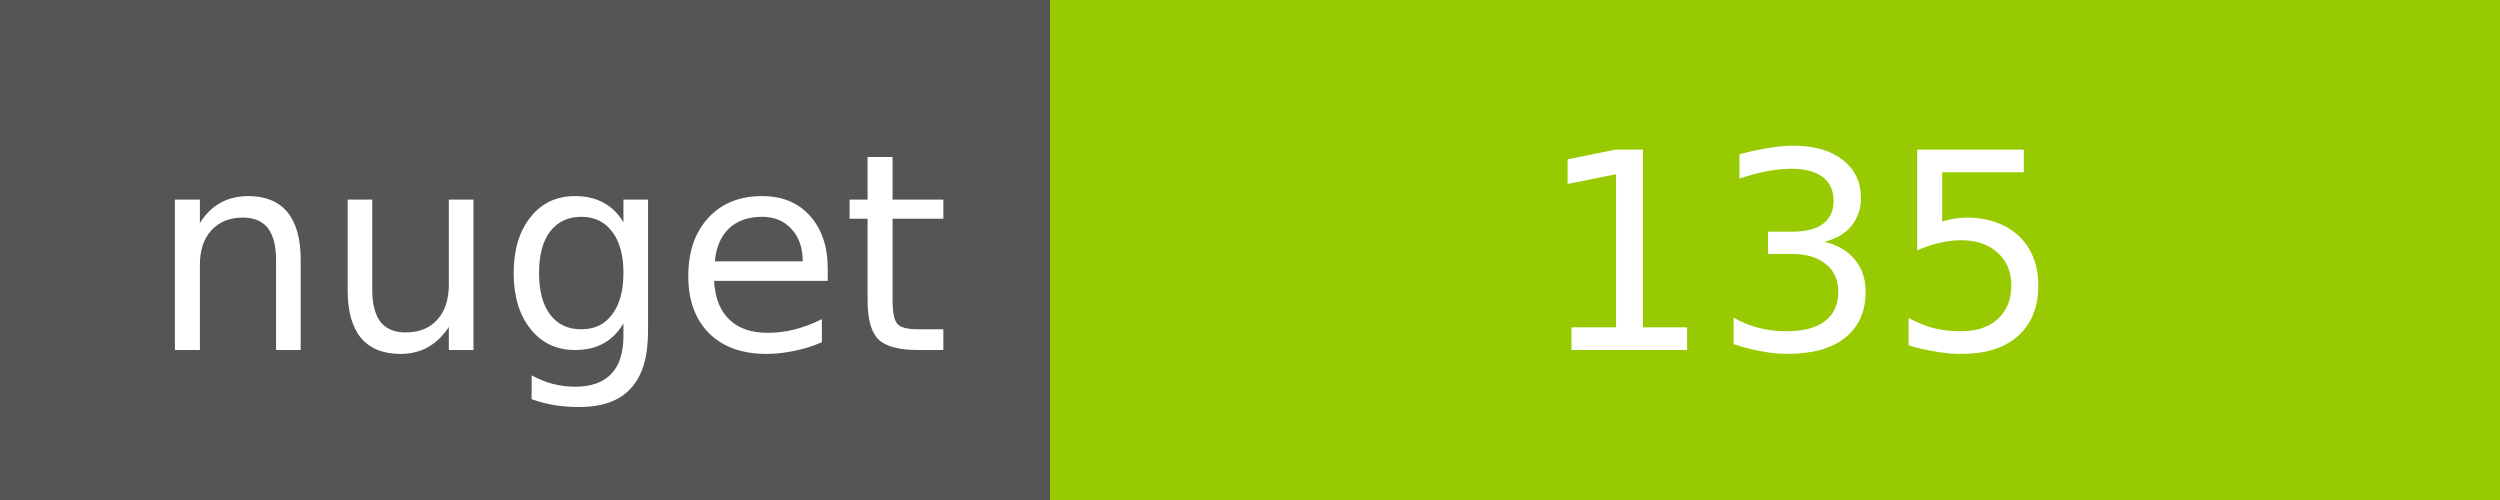
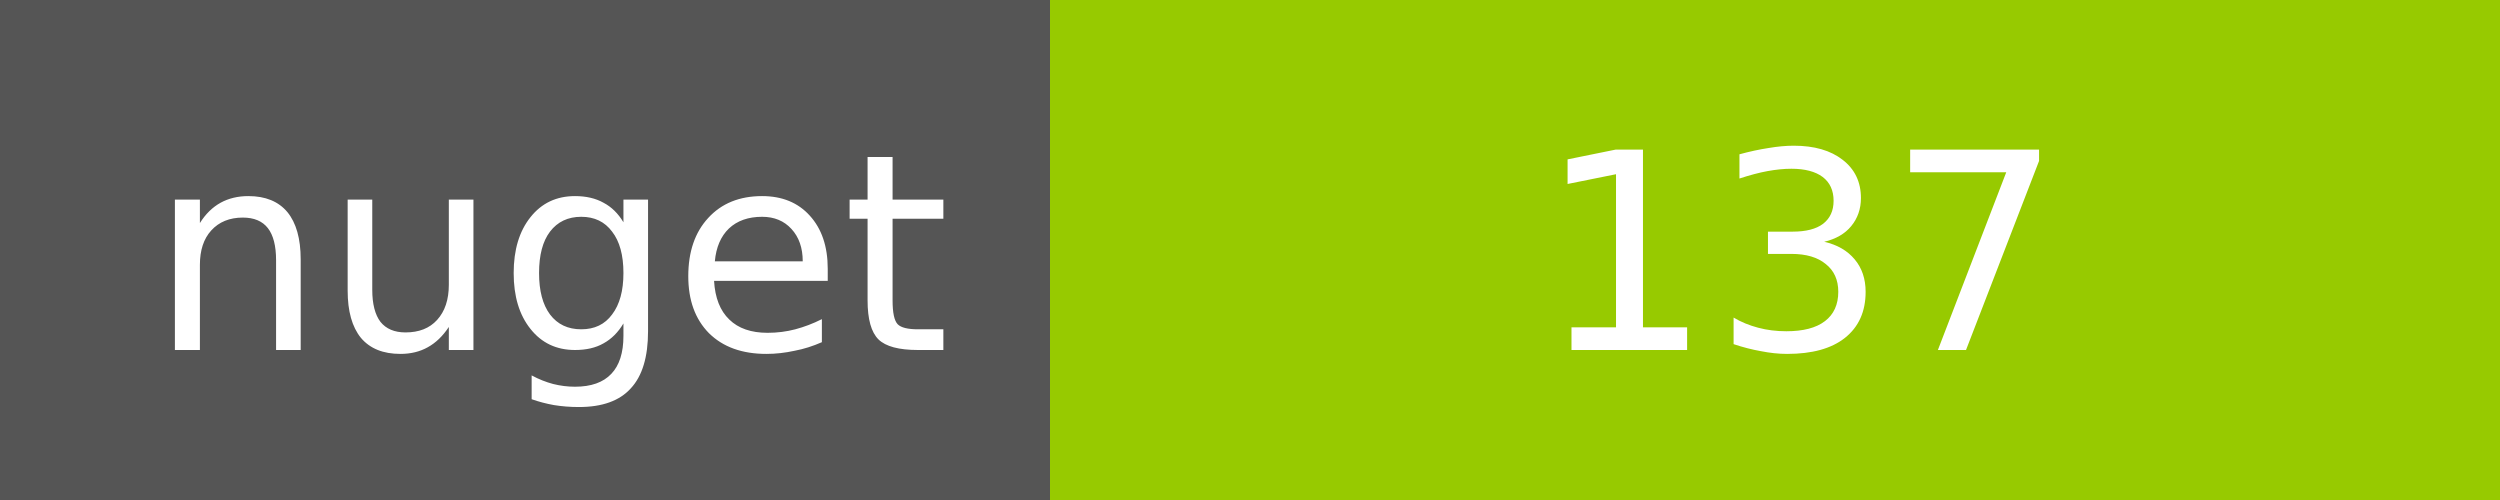
<svg xmlns="http://www.w3.org/2000/svg" width="100" height="20">
  <g shape-rendering="crispEdges">
    <path fill="#555" d="M0 0h42v20H0z" />
    <path fill="#97CA00" d="M42 0h58v20H42z" />
  </g>
  <g fill="#fff" text-anchor="middle" font-family="DejaVu Sans,Verdana,Geneva,sans-serif" font-size="11">
    <text x="22" y="14">nuget</text>
-     <text x="72" y="14">135</text>
+     <text x="72" y="14">137</text>
  </g>
</svg>
